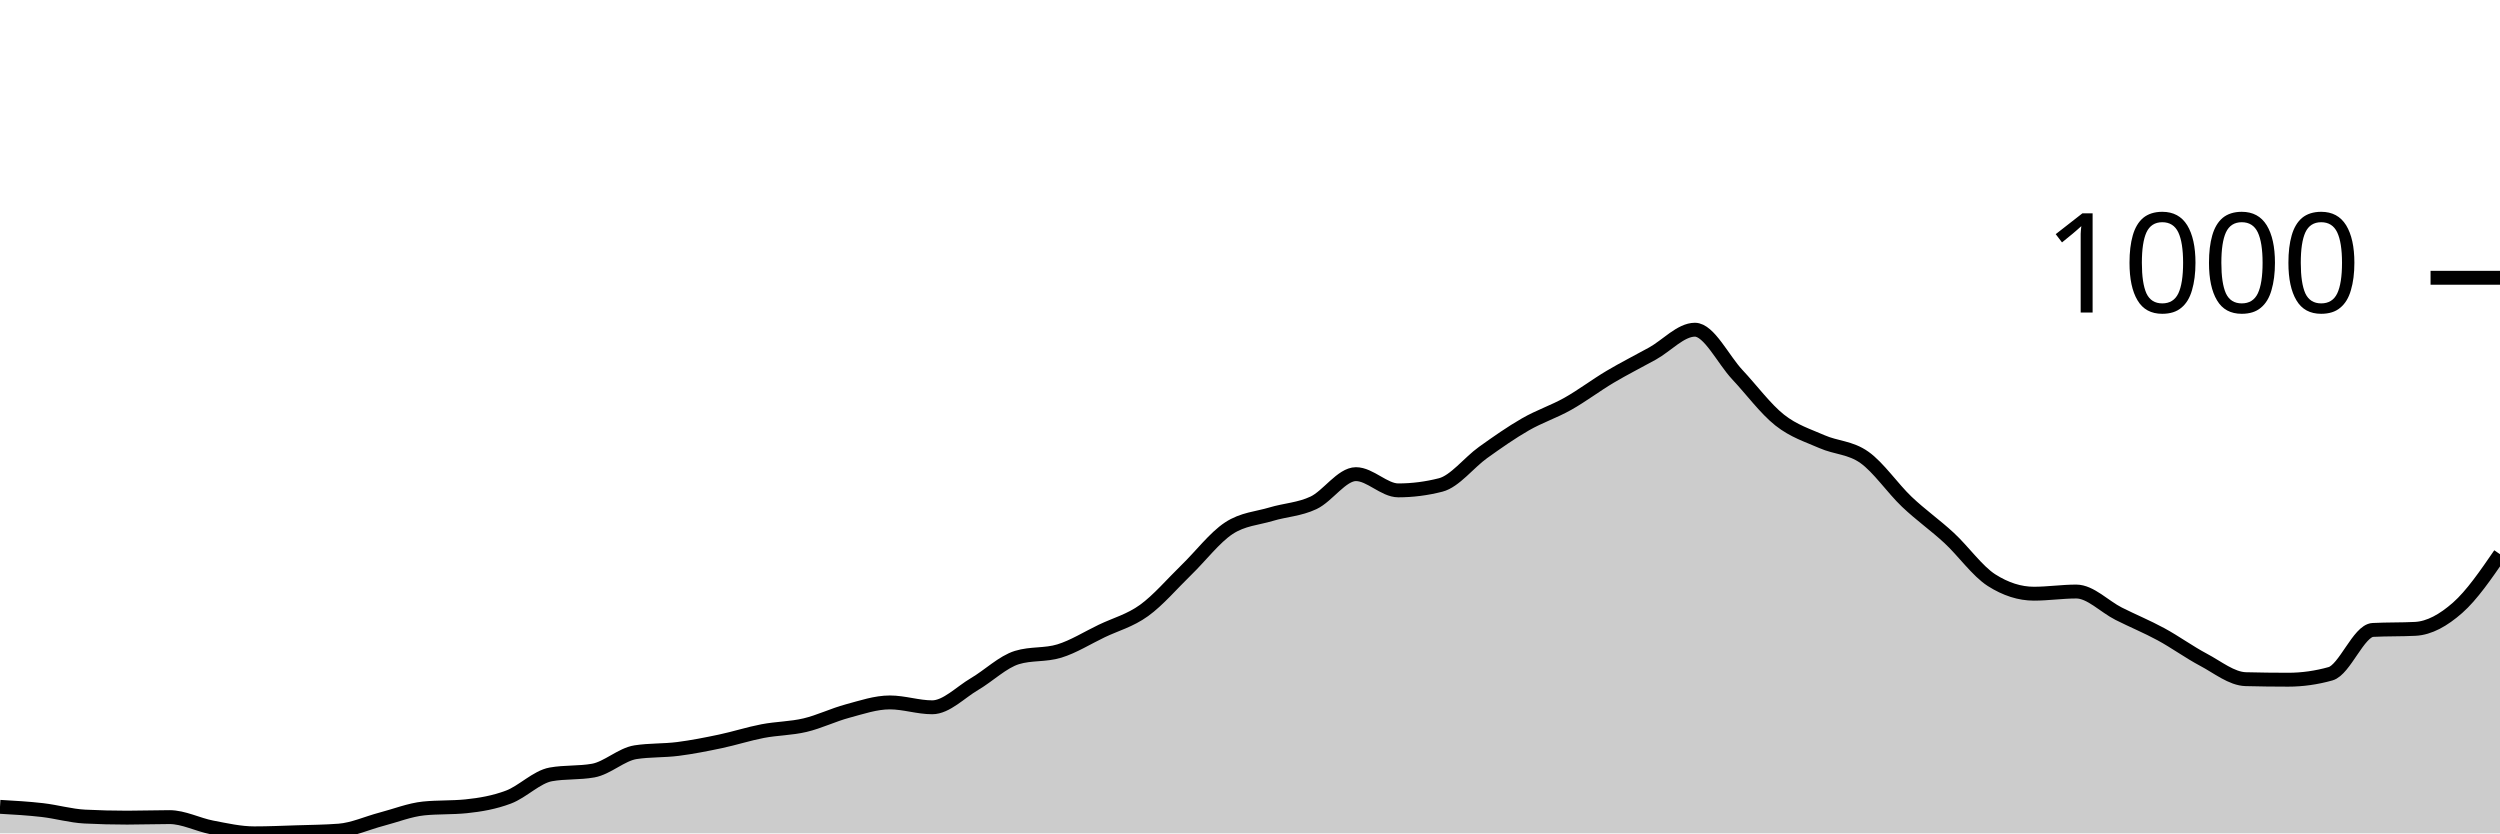
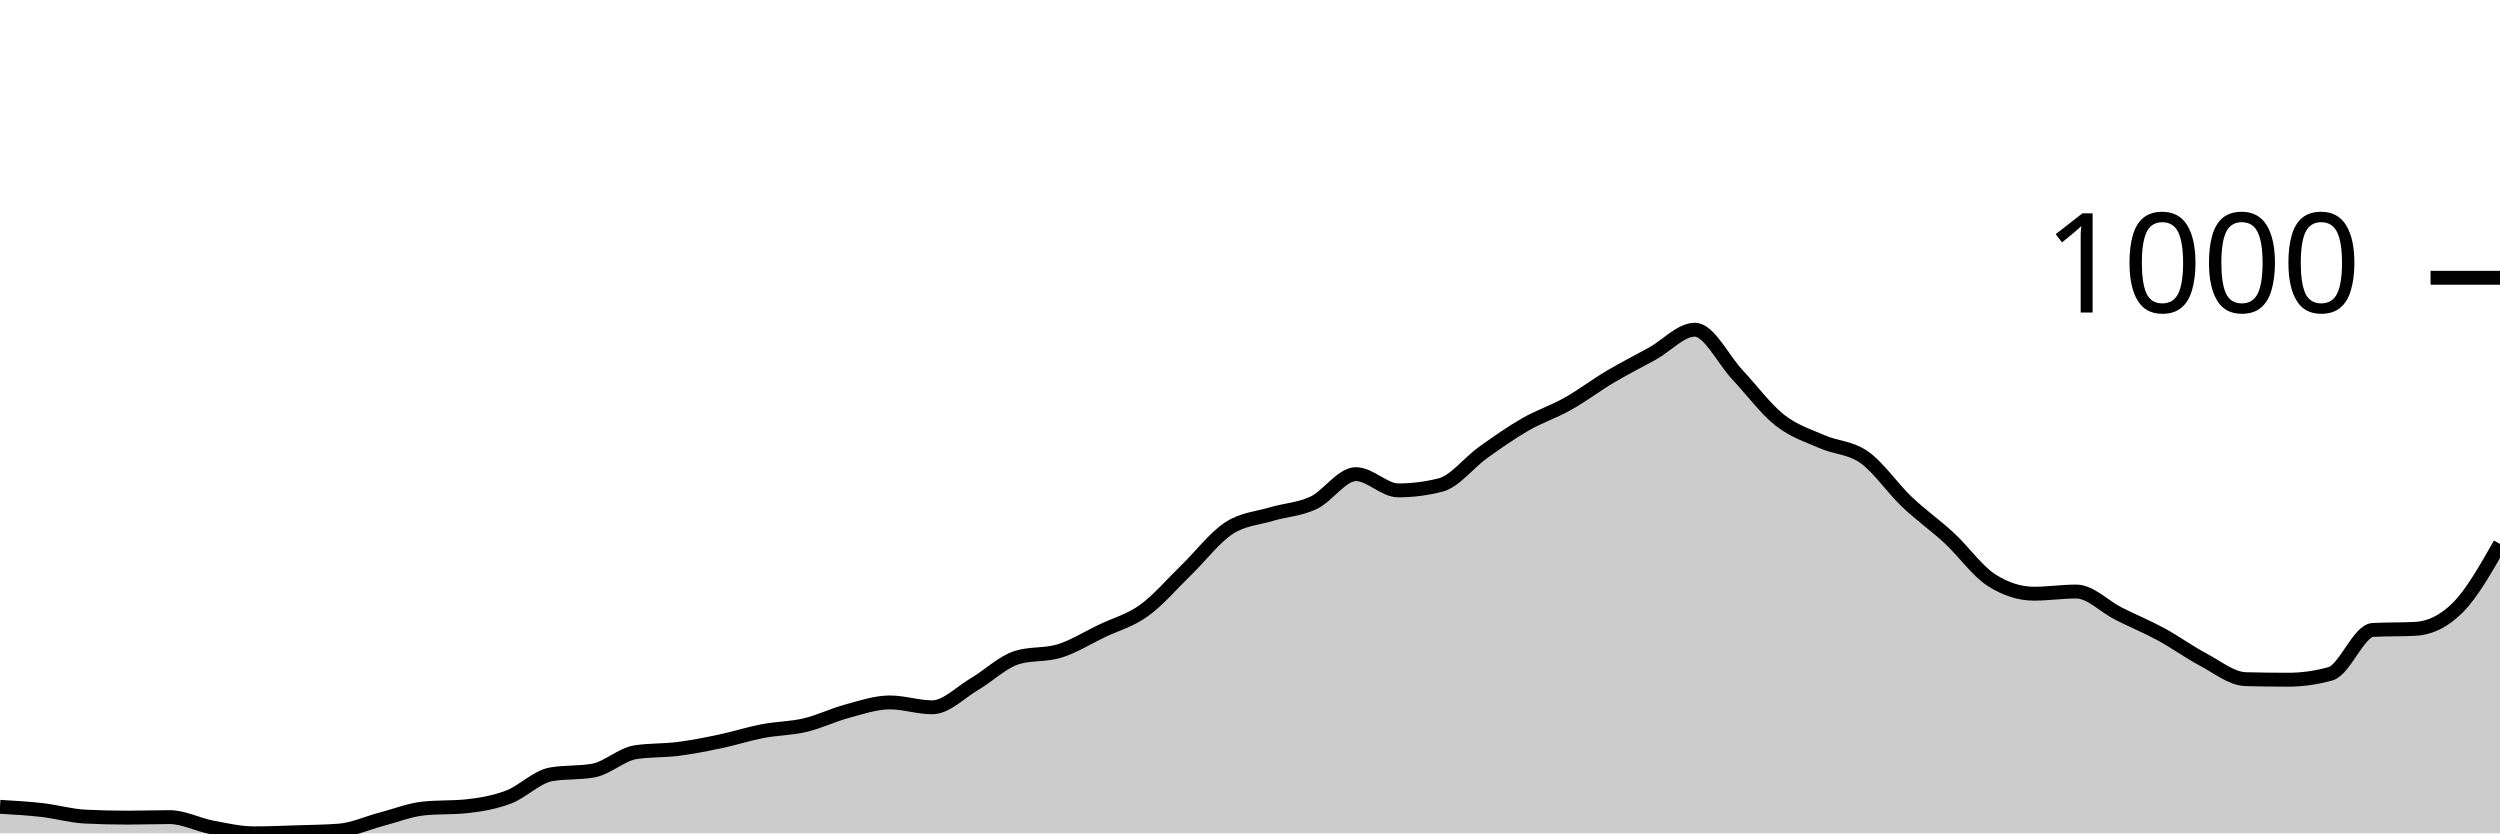
<svg xmlns="http://www.w3.org/2000/svg" viewBox="0 0 180 60">
  <g transform="translate(0,20)">
-     <path class="area" fill="rgba(0, 0, 0, 0.2)" d="M0,38.092C1.017,38.15,2.034,38.208,3.051,38.325C4.068,38.442,5.085,38.741,6.102,38.793C7.119,38.845,8.136,38.87,9.153,38.87C10.169,38.87,11.186,38.832,12.203,38.832C13.22,38.832,14.237,39.377,15.254,39.572C16.271,39.766,17.288,40,18.305,40C19.322,40,20.339,39.955,21.356,39.922C22.373,39.89,23.39,39.883,24.407,39.805C25.424,39.727,26.441,39.253,27.458,38.987C28.475,38.721,29.492,38.312,30.508,38.208C31.525,38.105,32.542,38.156,33.559,38.053C34.576,37.949,35.593,37.773,36.61,37.39C37.627,37.007,38.644,35.936,39.661,35.755C40.678,35.573,41.695,35.664,42.712,35.482C43.729,35.3,44.746,34.314,45.763,34.158C46.78,34.002,47.797,34.054,48.814,33.924C49.831,33.794,50.847,33.593,51.864,33.379C52.881,33.165,53.898,32.833,54.915,32.639C55.932,32.444,56.949,32.451,57.966,32.21C58.983,31.97,60,31.47,61.017,31.198C62.034,30.925,63.051,30.574,64.068,30.574C65.085,30.574,66.102,30.925,67.119,30.925C68.136,30.925,69.153,29.847,70.169,29.25C71.186,28.653,72.203,27.653,73.22,27.342C74.237,27.03,75.254,27.186,76.271,26.874C77.288,26.563,78.305,25.92,79.322,25.433C80.339,24.946,81.356,24.687,82.373,23.953C83.39,23.22,84.407,22.019,85.424,21.032C86.441,20.045,87.458,18.702,88.475,18.033C89.492,17.364,90.508,17.326,91.525,17.02C92.542,16.715,93.559,16.683,94.576,16.203C95.593,15.722,96.61,14.138,97.627,14.138C98.644,14.138,99.661,15.307,100.678,15.307C101.695,15.307,102.712,15.177,103.729,14.917C104.746,14.658,105.763,13.307,106.78,12.58C107.797,11.853,108.814,11.139,109.831,10.555C110.847,9.971,111.864,9.646,112.881,9.075C113.898,8.504,114.915,7.731,115.932,7.128C116.949,6.524,117.966,6.018,118.983,5.453C120,4.888,121.017,3.739,122.034,3.739C123.051,3.739,124.068,5.888,125.085,6.972C126.102,8.056,127.119,9.438,128.136,10.243C129.153,11.048,130.169,11.353,131.186,11.801C132.203,12.249,133.22,12.21,134.237,12.931C135.254,13.651,136.271,15.157,137.288,16.125C138.305,17.092,139.322,17.793,140.339,18.734C141.356,19.675,142.373,21.123,143.39,21.772C144.407,22.421,145.424,22.746,146.441,22.746C147.458,22.746,148.475,22.59,149.492,22.59C150.508,22.59,151.525,23.674,152.542,24.187C153.559,24.7,154.576,25.115,155.593,25.667C156.61,26.219,157.627,26.959,158.644,27.498C159.661,28.036,160.678,28.874,161.695,28.9C162.712,28.926,163.729,28.939,164.746,28.939C165.763,28.939,166.78,28.796,167.797,28.51C168.814,28.225,169.831,25.407,170.847,25.355C171.864,25.303,172.881,25.329,173.898,25.278C174.915,25.226,175.932,24.654,176.949,23.759C177.966,22.863,178.983,21.383,180,19.903L180,40C178.983,40,177.966,40,176.949,40C175.932,40,174.915,40,173.898,40C172.881,40,171.864,40,170.847,40C169.831,40,168.814,40,167.797,40C166.78,40,165.763,40,164.746,40C163.729,40,162.712,40,161.695,40C160.678,40,159.661,40,158.644,40C157.627,40,156.61,40,155.593,40C154.576,40,153.559,40,152.542,40C151.525,40,150.508,40,149.492,40C148.475,40,147.458,40,146.441,40C145.424,40,144.407,40,143.39,40C142.373,40,141.356,40,140.339,40C139.322,40,138.305,40,137.288,40C136.271,40,135.254,40,134.237,40C133.22,40,132.203,40,131.186,40C130.169,40,129.153,40,128.136,40C127.119,40,126.102,40,125.085,40C124.068,40,123.051,40,122.034,40C121.017,40,120,40,118.983,40C117.966,40,116.949,40,115.932,40C114.915,40,113.898,40,112.881,40C111.864,40,110.847,40,109.831,40C108.814,40,107.797,40,106.78,40C105.763,40,104.746,40,103.729,40C102.712,40,101.695,40,100.678,40C99.661,40,98.644,40,97.627,40C96.61,40,95.593,40,94.576,40C93.559,40,92.542,40,91.525,40C90.508,40,89.492,40,88.475,40C87.458,40,86.441,40,85.424,40C84.407,40,83.39,40,82.373,40C81.356,40,80.339,40,79.322,40C78.305,40,77.288,40,76.271,40C75.254,40,74.237,40,73.22,40C72.203,40,71.186,40,70.169,40C69.153,40,68.136,40,67.119,40C66.102,40,65.085,40,64.068,40C63.051,40,62.034,40,61.017,40C60,40,58.983,40,57.966,40C56.949,40,55.932,40,54.915,40C53.898,40,52.881,40,51.864,40C50.847,40,49.831,40,48.814,40C47.797,40,46.78,40,45.763,40C44.746,40,43.729,40,42.712,40C41.695,40,40.678,40,39.661,40C38.644,40,37.627,40,36.61,40C35.593,40,34.576,40,33.559,40C32.542,40,31.525,40,30.508,40C29.492,40,28.475,40,27.458,40C26.441,40,25.424,40,24.407,40C23.39,40,22.373,40,21.356,40C20.339,40,19.322,40,18.305,40C17.288,40,16.271,40,15.254,40C14.237,40,13.22,40,12.203,40C11.186,40,10.169,40,9.153,40C8.136,40,7.119,40,6.102,40C5.085,40,4.068,40,3.051,40C2.034,40,1.017,40,0,40Z" />
-     <path class="line" stroke="black" fill="none" d="M0,38.092C1.017,38.15,2.034,38.208,3.051,38.325C4.068,38.442,5.085,38.741,6.102,38.793C7.119,38.845,8.136,38.87,9.153,38.87C10.169,38.87,11.186,38.832,12.203,38.832C13.22,38.832,14.237,39.377,15.254,39.572C16.271,39.766,17.288,40,18.305,40C19.322,40,20.339,39.955,21.356,39.922C22.373,39.89,23.39,39.883,24.407,39.805C25.424,39.727,26.441,39.253,27.458,38.987C28.475,38.721,29.492,38.312,30.508,38.208C31.525,38.105,32.542,38.156,33.559,38.053C34.576,37.949,35.593,37.773,36.61,37.39C37.627,37.007,38.644,35.936,39.661,35.755C40.678,35.573,41.695,35.664,42.712,35.482C43.729,35.3,44.746,34.314,45.763,34.158C46.78,34.002,47.797,34.054,48.814,33.924C49.831,33.794,50.847,33.593,51.864,33.379C52.881,33.165,53.898,32.833,54.915,32.639C55.932,32.444,56.949,32.451,57.966,32.21C58.983,31.97,60,31.47,61.017,31.198C62.034,30.925,63.051,30.574,64.068,30.574C65.085,30.574,66.102,30.925,67.119,30.925C68.136,30.925,69.153,29.847,70.169,29.25C71.186,28.653,72.203,27.653,73.22,27.342C74.237,27.03,75.254,27.186,76.271,26.874C77.288,26.563,78.305,25.92,79.322,25.433C80.339,24.946,81.356,24.687,82.373,23.953C83.39,23.22,84.407,22.019,85.424,21.032C86.441,20.045,87.458,18.702,88.475,18.033C89.492,17.364,90.508,17.326,91.525,17.02C92.542,16.715,93.559,16.683,94.576,16.203C95.593,15.722,96.61,14.138,97.627,14.138C98.644,14.138,99.661,15.307,100.678,15.307C101.695,15.307,102.712,15.177,103.729,14.917C104.746,14.658,105.763,13.307,106.78,12.58C107.797,11.853,108.814,11.139,109.831,10.555C110.847,9.971,111.864,9.646,112.881,9.075C113.898,8.504,114.915,7.731,115.932,7.128C116.949,6.524,117.966,6.018,118.983,5.453C120,4.888,121.017,3.739,122.034,3.739C123.051,3.739,124.068,5.888,125.085,6.972C126.102,8.056,127.119,9.438,128.136,10.243C129.153,11.048,130.169,11.353,131.186,11.801C132.203,12.249,133.22,12.21,134.237,12.931C135.254,13.651,136.271,15.157,137.288,16.125C138.305,17.092,139.322,17.793,140.339,18.734C141.356,19.675,142.373,21.123,143.39,21.772C144.407,22.421,145.424,22.746,146.441,22.746C147.458,22.746,148.475,22.59,149.492,22.59C150.508,22.59,151.525,23.674,152.542,24.187C153.559,24.7,154.576,25.115,155.593,25.667C156.61,26.219,157.627,26.959,158.644,27.498C159.661,28.036,160.678,28.874,161.695,28.9C162.712,28.926,163.729,28.939,164.746,28.939C165.763,28.939,166.78,28.796,167.797,28.51C168.814,28.225,169.831,25.407,170.847,25.355C171.864,25.303,172.881,25.329,173.898,25.278C174.915,25.226,175.932,24.654,176.949,23.759C177.966,22.863,178.983,21.383,180,19.903" />
+     <path class="area" fill="rgba(0, 0, 0, 0.2)" d="M0,38.092C1.017,38.15,2.034,38.208,3.051,38.325C4.068,38.442,5.085,38.741,6.102,38.793C7.119,38.845,8.136,38.87,9.153,38.87C10.169,38.87,11.186,38.832,12.203,38.832C13.22,38.832,14.237,39.377,15.254,39.572C16.271,39.766,17.288,40,18.305,40C19.322,40,20.339,39.955,21.356,39.922C22.373,39.89,23.39,39.883,24.407,39.805C25.424,39.727,26.441,39.253,27.458,38.987C28.475,38.721,29.492,38.312,30.508,38.208C31.525,38.105,32.542,38.156,33.559,38.053C34.576,37.949,35.593,37.773,36.61,37.39C37.627,37.007,38.644,35.936,39.661,35.755C40.678,35.573,41.695,35.664,42.712,35.482C43.729,35.3,44.746,34.314,45.763,34.158C46.78,34.002,47.797,34.054,48.814,33.924C49.831,33.794,50.847,33.593,51.864,33.379C52.881,33.165,53.898,32.833,54.915,32.639C55.932,32.444,56.949,32.451,57.966,32.21C58.983,31.97,60,31.47,61.017,31.198C62.034,30.925,63.051,30.574,64.068,30.574C65.085,30.574,66.102,30.925,67.119,30.925C68.136,30.925,69.153,29.847,70.169,29.25C71.186,28.653,72.203,27.653,73.22,27.342C74.237,27.03,75.254,27.186,76.271,26.874C77.288,26.563,78.305,25.92,79.322,25.433C80.339,24.946,81.356,24.687,82.373,23.953C83.39,23.22,84.407,22.019,85.424,21.032C86.441,20.045,87.458,18.702,88.475,18.033C89.492,17.364,90.508,17.326,91.525,17.02C92.542,16.715,93.559,16.683,94.576,16.203C95.593,15.722,96.61,14.138,97.627,14.138C98.644,14.138,99.661,15.307,100.678,15.307C101.695,15.307,102.712,15.177,103.729,14.917C104.746,14.658,105.763,13.307,106.78,12.58C107.797,11.853,108.814,11.139,109.831,10.555C110.847,9.971,111.864,9.646,112.881,9.075C113.898,8.504,114.915,7.731,115.932,7.128C116.949,6.524,117.966,6.018,118.983,5.453C120,4.888,121.017,3.739,122.034,3.739C123.051,3.739,124.068,5.888,125.085,6.972C126.102,8.056,127.119,9.438,128.136,10.243C129.153,11.048,130.169,11.353,131.186,11.801C132.203,12.249,133.22,12.21,134.237,12.931C135.254,13.651,136.271,15.157,137.288,16.125C138.305,17.092,139.322,17.793,140.339,18.734C141.356,19.675,142.373,21.123,143.39,21.772C144.407,22.421,145.424,22.746,146.441,22.746C147.458,22.746,148.475,22.59,149.492,22.59C150.508,22.59,151.525,23.674,152.542,24.187C153.559,24.7,154.576,25.115,155.593,25.667C156.61,26.219,157.627,26.959,158.644,27.498C159.661,28.036,160.678,28.874,161.695,28.9C162.712,28.926,163.729,28.939,164.746,28.939C165.763,28.939,166.78,28.796,167.797,28.51C168.814,28.225,169.831,25.407,170.847,25.355C171.864,25.303,172.881,25.329,173.898,25.278C174.915,25.226,175.932,24.771,176.949,23.759C177.966,22.746,178.983,20.954,180,19.163L180,40C178.983,40,177.966,40,176.949,40C175.932,40,174.915,40,173.898,40C172.881,40,171.864,40,170.847,40C169.831,40,168.814,40,167.797,40C166.78,40,165.763,40,164.746,40C163.729,40,162.712,40,161.695,40C160.678,40,159.661,40,158.644,40C157.627,40,156.61,40,155.593,40C154.576,40,153.559,40,152.542,40C151.525,40,150.508,40,149.492,40C148.475,40,147.458,40,146.441,40C145.424,40,144.407,40,143.39,40C142.373,40,141.356,40,140.339,40C139.322,40,138.305,40,137.288,40C136.271,40,135.254,40,134.237,40C133.22,40,132.203,40,131.186,40C130.169,40,129.153,40,128.136,40C127.119,40,126.102,40,125.085,40C124.068,40,123.051,40,122.034,40C121.017,40,120,40,118.983,40C117.966,40,116.949,40,115.932,40C114.915,40,113.898,40,112.881,40C111.864,40,110.847,40,109.831,40C108.814,40,107.797,40,106.78,40C105.763,40,104.746,40,103.729,40C102.712,40,101.695,40,100.678,40C99.661,40,98.644,40,97.627,40C96.61,40,95.593,40,94.576,40C93.559,40,92.542,40,91.525,40C90.508,40,89.492,40,88.475,40C87.458,40,86.441,40,85.424,40C84.407,40,83.39,40,82.373,40C81.356,40,80.339,40,79.322,40C78.305,40,77.288,40,76.271,40C75.254,40,74.237,40,73.22,40C72.203,40,71.186,40,70.169,40C69.153,40,68.136,40,67.119,40C66.102,40,65.085,40,64.068,40C63.051,40,62.034,40,61.017,40C60,40,58.983,40,57.966,40C56.949,40,55.932,40,54.915,40C53.898,40,52.881,40,51.864,40C50.847,40,49.831,40,48.814,40C47.797,40,46.78,40,45.763,40C44.746,40,43.729,40,42.712,40C41.695,40,40.678,40,39.661,40C38.644,40,37.627,40,36.61,40C35.593,40,34.576,40,33.559,40C32.542,40,31.525,40,30.508,40C29.492,40,28.475,40,27.458,40C26.441,40,25.424,40,24.407,40C23.39,40,22.373,40,21.356,40C20.339,40,19.322,40,18.305,40C17.288,40,16.271,40,15.254,40C14.237,40,13.22,40,12.203,40C11.186,40,10.169,40,9.153,40C8.136,40,7.119,40,6.102,40C5.085,40,4.068,40,3.051,40C2.034,40,1.017,40,0,40Z" />
+     <path class="line" stroke="black" fill="none" d="M0,38.092C1.017,38.15,2.034,38.208,3.051,38.325C4.068,38.442,5.085,38.741,6.102,38.793C7.119,38.845,8.136,38.87,9.153,38.87C10.169,38.87,11.186,38.832,12.203,38.832C13.22,38.832,14.237,39.377,15.254,39.572C16.271,39.766,17.288,40,18.305,40C19.322,40,20.339,39.955,21.356,39.922C22.373,39.89,23.39,39.883,24.407,39.805C25.424,39.727,26.441,39.253,27.458,38.987C28.475,38.721,29.492,38.312,30.508,38.208C31.525,38.105,32.542,38.156,33.559,38.053C34.576,37.949,35.593,37.773,36.61,37.39C37.627,37.007,38.644,35.936,39.661,35.755C40.678,35.573,41.695,35.664,42.712,35.482C43.729,35.3,44.746,34.314,45.763,34.158C46.78,34.002,47.797,34.054,48.814,33.924C49.831,33.794,50.847,33.593,51.864,33.379C52.881,33.165,53.898,32.833,54.915,32.639C55.932,32.444,56.949,32.451,57.966,32.21C58.983,31.97,60,31.47,61.017,31.198C62.034,30.925,63.051,30.574,64.068,30.574C65.085,30.574,66.102,30.925,67.119,30.925C68.136,30.925,69.153,29.847,70.169,29.25C71.186,28.653,72.203,27.653,73.22,27.342C74.237,27.03,75.254,27.186,76.271,26.874C77.288,26.563,78.305,25.92,79.322,25.433C80.339,24.946,81.356,24.687,82.373,23.953C83.39,23.22,84.407,22.019,85.424,21.032C86.441,20.045,87.458,18.702,88.475,18.033C89.492,17.364,90.508,17.326,91.525,17.02C92.542,16.715,93.559,16.683,94.576,16.203C95.593,15.722,96.61,14.138,97.627,14.138C98.644,14.138,99.661,15.307,100.678,15.307C101.695,15.307,102.712,15.177,103.729,14.917C104.746,14.658,105.763,13.307,106.78,12.58C107.797,11.853,108.814,11.139,109.831,10.555C110.847,9.971,111.864,9.646,112.881,9.075C113.898,8.504,114.915,7.731,115.932,7.128C116.949,6.524,117.966,6.018,118.983,5.453C120,4.888,121.017,3.739,122.034,3.739C123.051,3.739,124.068,5.888,125.085,6.972C126.102,8.056,127.119,9.438,128.136,10.243C129.153,11.048,130.169,11.353,131.186,11.801C132.203,12.249,133.22,12.21,134.237,12.931C135.254,13.651,136.271,15.157,137.288,16.125C138.305,17.092,139.322,17.793,140.339,18.734C141.356,19.675,142.373,21.123,143.39,21.772C144.407,22.421,145.424,22.746,146.441,22.746C147.458,22.746,148.475,22.59,149.492,22.59C150.508,22.59,151.525,23.674,152.542,24.187C153.559,24.7,154.576,25.115,155.593,25.667C156.61,26.219,157.627,26.959,158.644,27.498C159.661,28.036,160.678,28.874,161.695,28.9C162.712,28.926,163.729,28.939,164.746,28.939C165.763,28.939,166.78,28.796,167.797,28.51C168.814,28.225,169.831,25.407,170.847,25.355C171.864,25.303,172.881,25.329,173.898,25.278C174.915,25.226,175.932,24.771,176.949,23.759C177.966,22.746,178.983,20.954,180,19.163" />
    <path class="axis-ceiling" stroke-width="1" stroke="black" fill="none" d="M175,0L180,0" />
    <text class="axis-ceiling-label" font-family="sans-serif" text-anchor="end" font-size="10px" x="170" y="2.5">1000</text>
  </g>
</svg>
